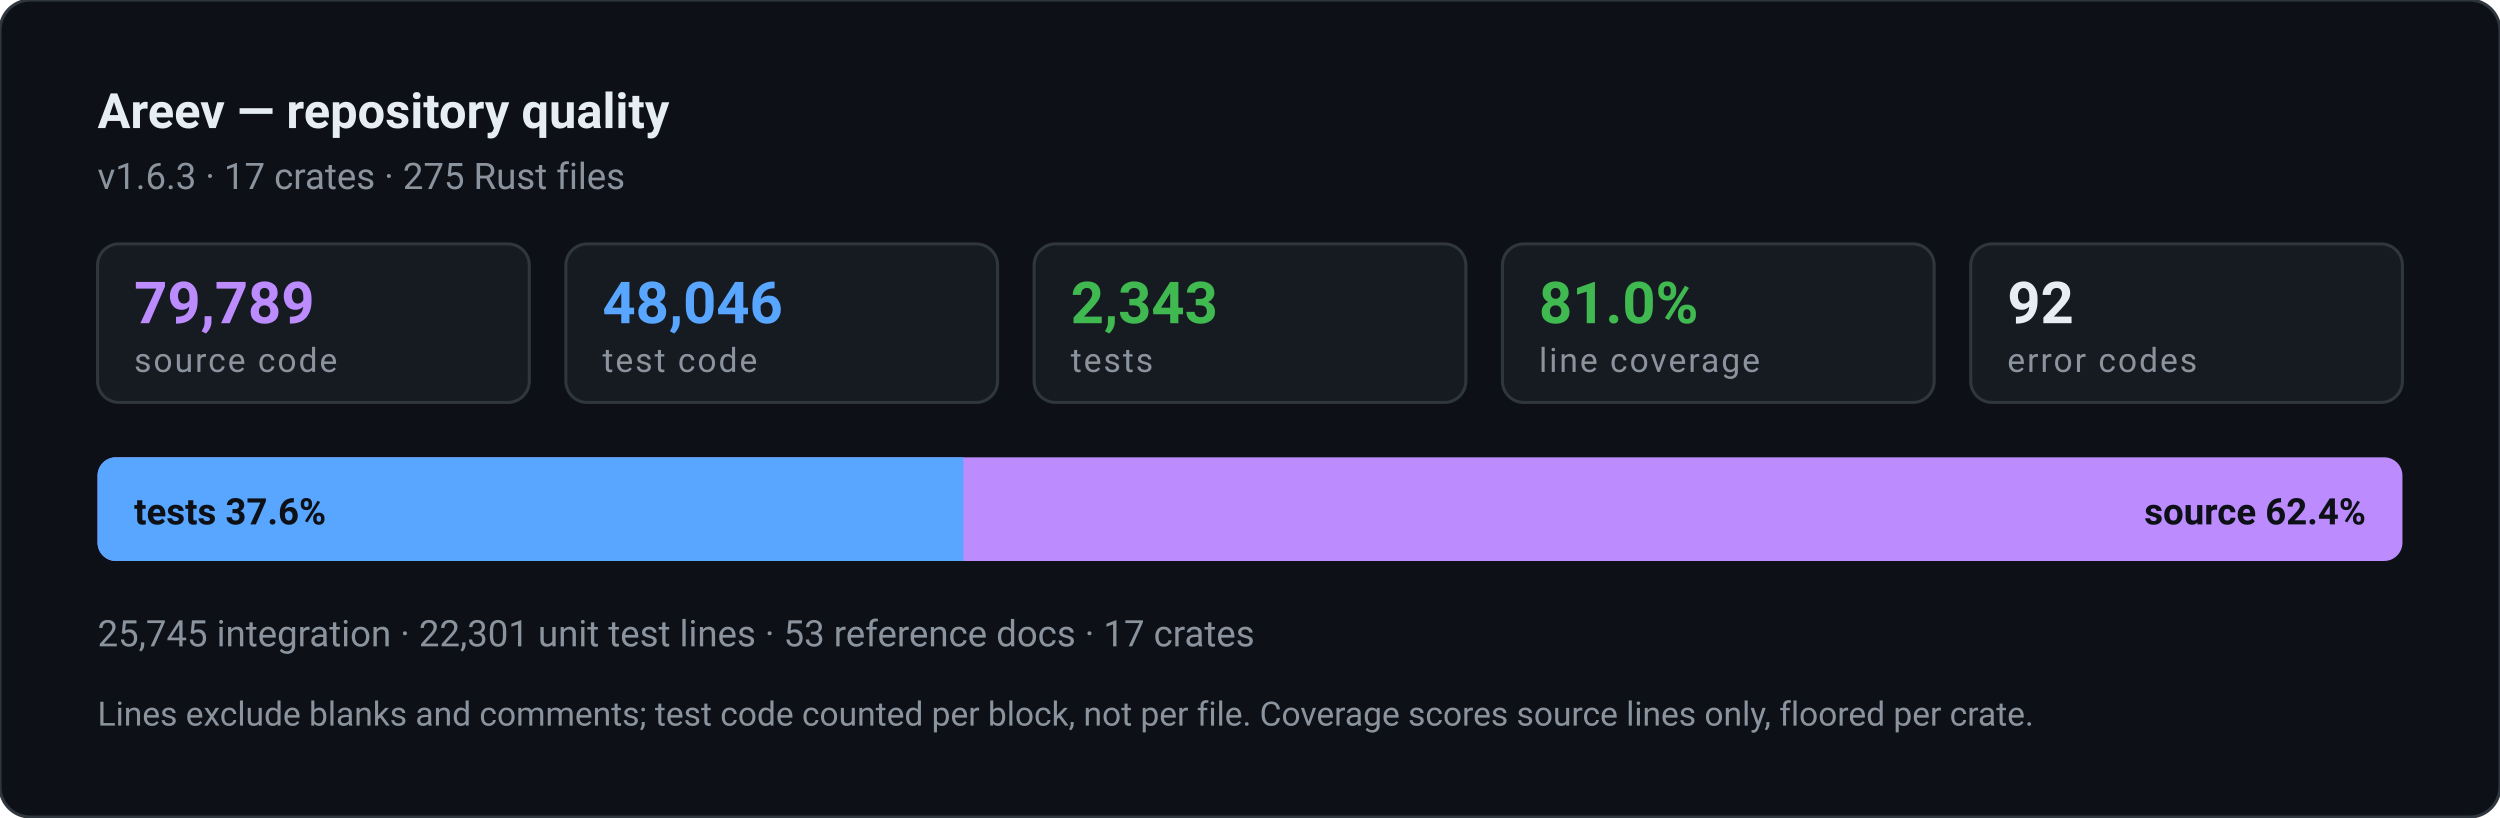
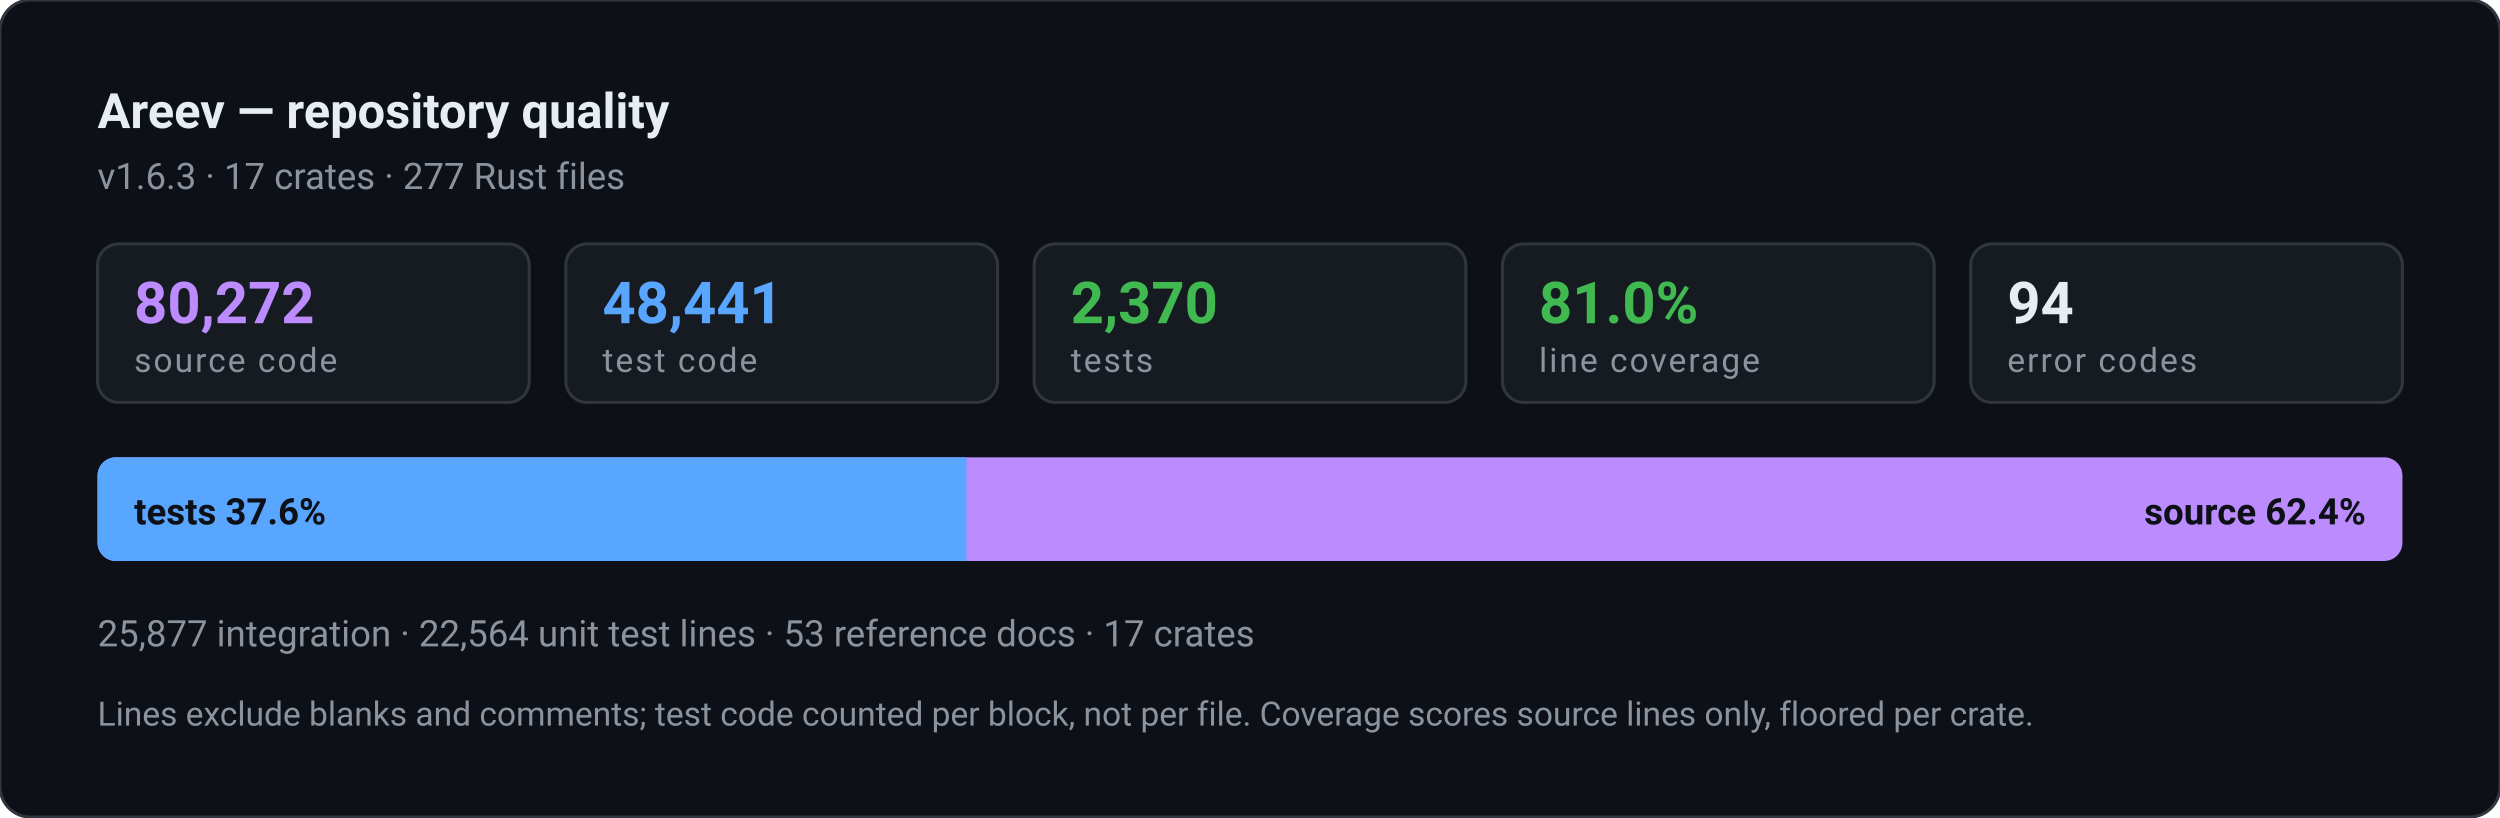
- <svg xmlns="http://www.w3.org/2000/svg" width="820" height="268" viewBox="0 0 820 268" role="img" aria-label="Areev repository quality: 48,046 lines of test code against 79,789 lines of source, 2,343 tests, 81.0% line coverage">
+ <svg xmlns="http://www.w3.org/2000/svg" width="820" height="268" viewBox="0 0 820 268" role="img" aria-label="Areev repository quality: 48,441 lines of test code against 80,272 lines of source, 2,370 tests, 81.0% line coverage">
  <style>text{font-family:ui-sans-serif,-apple-system,"Segoe UI",Roboto,Helvetica,Arial,sans-serif}.n{font-weight:700;font-variant-numeric:tabular-nums}.l{font-size:11px;letter-spacing:.06em;text-transform:uppercase}</style>
  <rect width="820" height="268" rx="10" fill="#0d1117" stroke="#30363d" />
  <text x="32" y="42" class="n" font-size="16" fill="#e6edf3">Areev — repository quality</text>
-   <text x="32" y="62" font-size="12" fill="#8b949e">v1.6.3 · 17 crates · 275 Rust files</text>
+   <text x="32" y="62" font-size="12" fill="#8b949e">v1.6.3 · 17 crates · 277 Rust files</text>
  <rect x="32.0" y="80" width="141.6" height="52" rx="7" fill="#161b22" stroke="#30363d" />
-   <text x="44.0" y="106" class="n" font-size="19" fill="#bc8cff">79,789</text>
+   <text x="44.0" y="106" class="n" font-size="19" fill="#bc8cff">80,272</text>
  <text x="44.0" y="122" class="l" fill="#8b949e">source code</text>
  <rect x="185.6" y="80" width="141.6" height="52" rx="7" fill="#161b22" stroke="#30363d" />
-   <text x="197.6" y="106" class="n" font-size="19" fill="#58a6ff">48,046</text>
+   <text x="197.6" y="106" class="n" font-size="19" fill="#58a6ff">48,441</text>
  <text x="197.6" y="122" class="l" fill="#8b949e">test code</text>
  <rect x="339.2" y="80" width="141.6" height="52" rx="7" fill="#161b22" stroke="#30363d" />
-   <text x="351.2" y="106" class="n" font-size="19" fill="#3fb950">2,343</text>
+   <text x="351.2" y="106" class="n" font-size="19" fill="#3fb950">2,370</text>
  <text x="351.2" y="122" class="l" fill="#8b949e">tests</text>
  <rect x="492.8" y="80" width="141.6" height="52" rx="7" fill="#161b22" stroke="#30363d" />
  <text x="504.8" y="106" class="n" font-size="19" fill="#3fb950">81.0%</text>
  <text x="504.8" y="122" class="l" fill="#8b949e">line coverage</text>
  <rect x="646.4" y="80" width="141.6" height="52" rx="7" fill="#161b22" stroke="#30363d" />
-   <text x="658.4" y="106" class="n" font-size="19" fill="#e6edf3">92</text>
+   <text x="658.4" y="106" class="n" font-size="19" fill="#e6edf3">94</text>
  <text x="658.4" y="122" class="l" fill="#8b949e">error codes</text>
  <rect x="32" y="150" width="756" height="34" rx="6" fill="#bc8cff" />
-   <path d="M32 156a6 6 0 0 1 6-6h278v34h-278a6 6 0 0 1-6-6z" fill="#58a6ff" />
+   <path d="M32 156a6 6 0 0 1 6-6h279v34h-279a6 6 0 0 1-6-6z" fill="#58a6ff" />
  <text x="44" y="172" class="n" font-size="12" fill="#0d1117">tests 37.6%</text>
  <text x="776" y="172" class="n" font-size="12" fill="#0d1117" text-anchor="end">source 62.4%</text>
-   <text x="32" y="212" font-size="12" fill="#8b949e">25,745 integration · 22,301 unit test lines · 53 reference docs · 17 crates</text>
+   <text x="32" y="212" font-size="12" fill="#8b949e">25,877 integration · 22,564 unit test lines · 53 reference docs · 17 crates</text>
  <text x="32" y="238" font-size="11" fill="#8b949e">Lines exclude blanks and comments; test code counted per block, not per file. Coverage scores source lines only, floored per crate.</text>
</svg>
